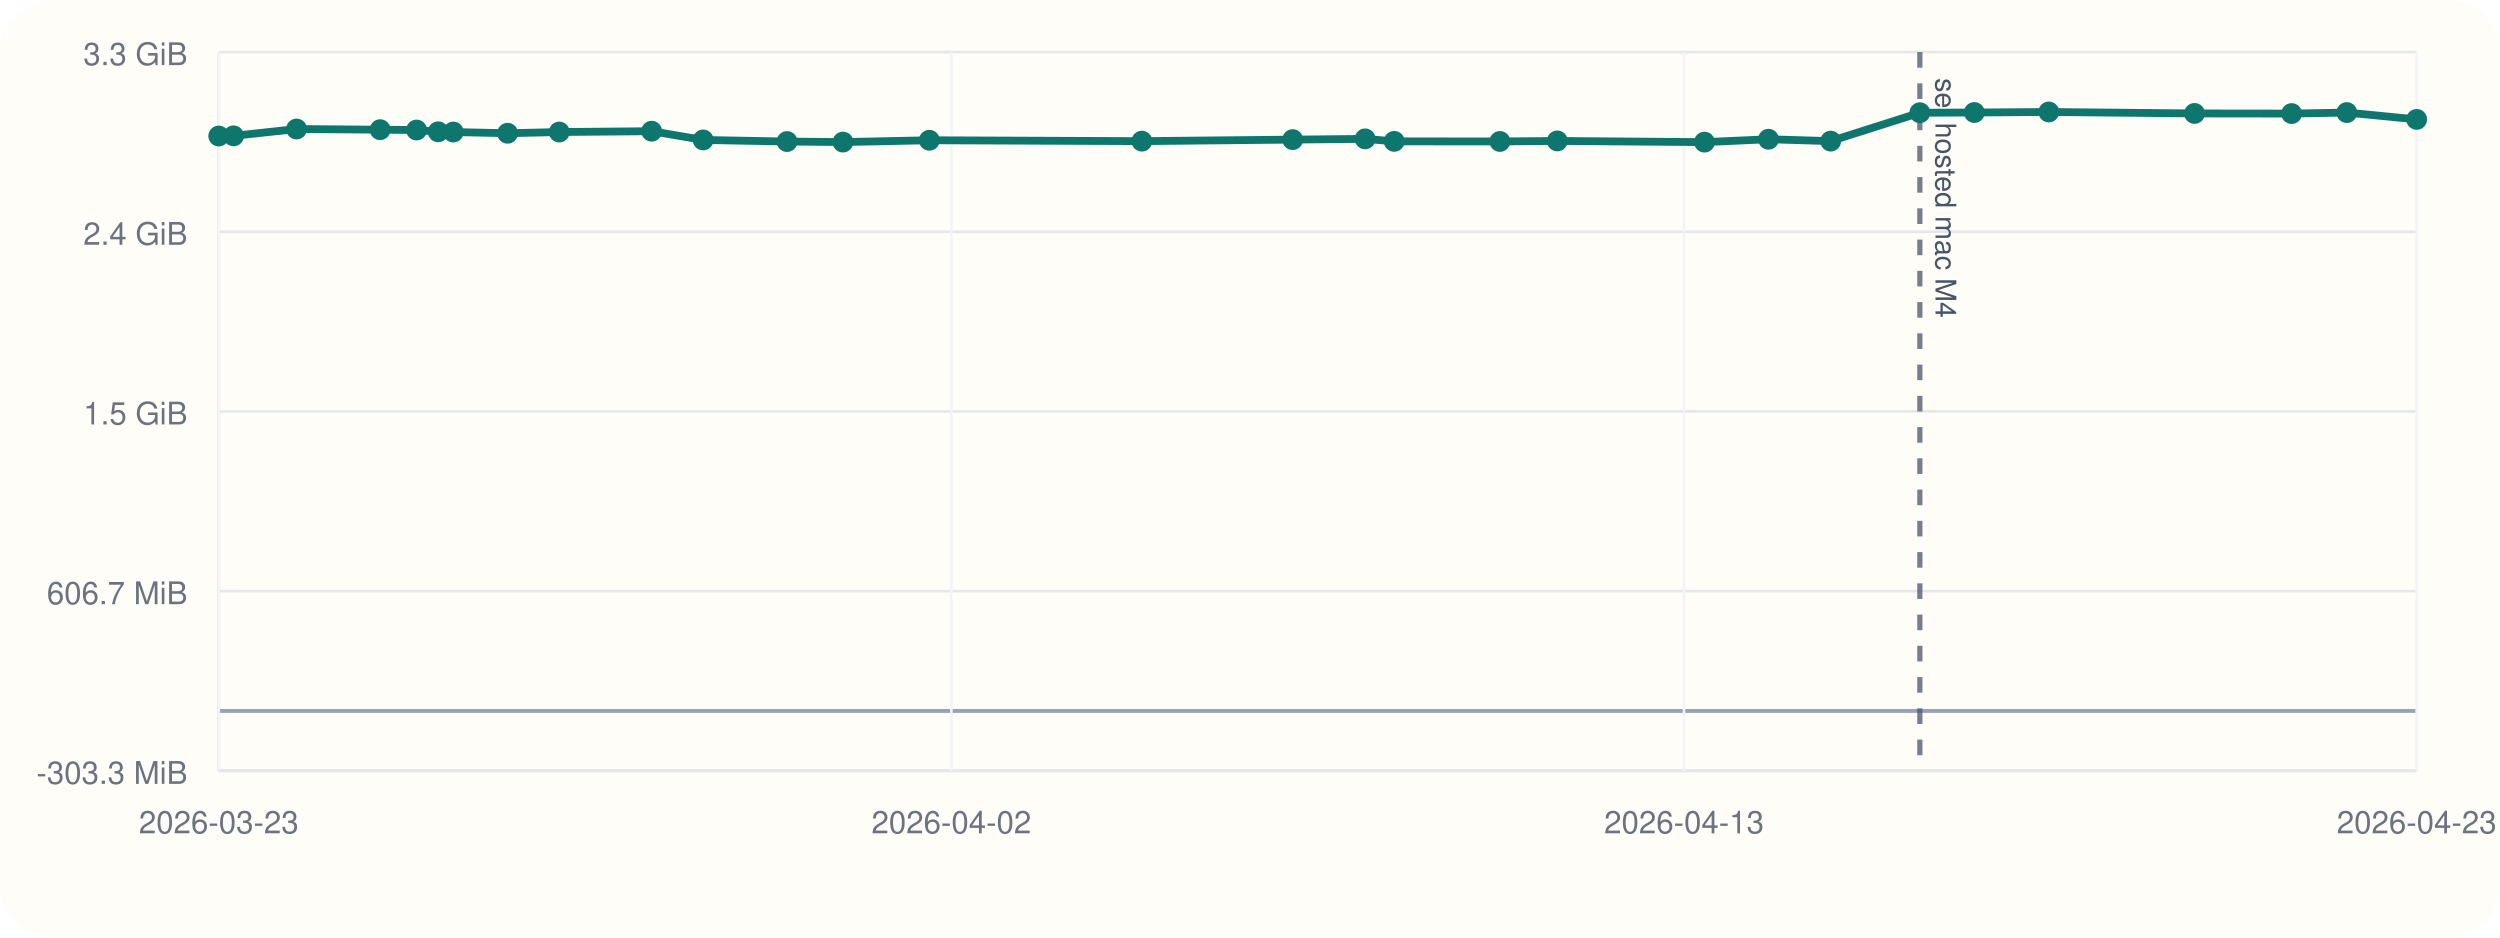
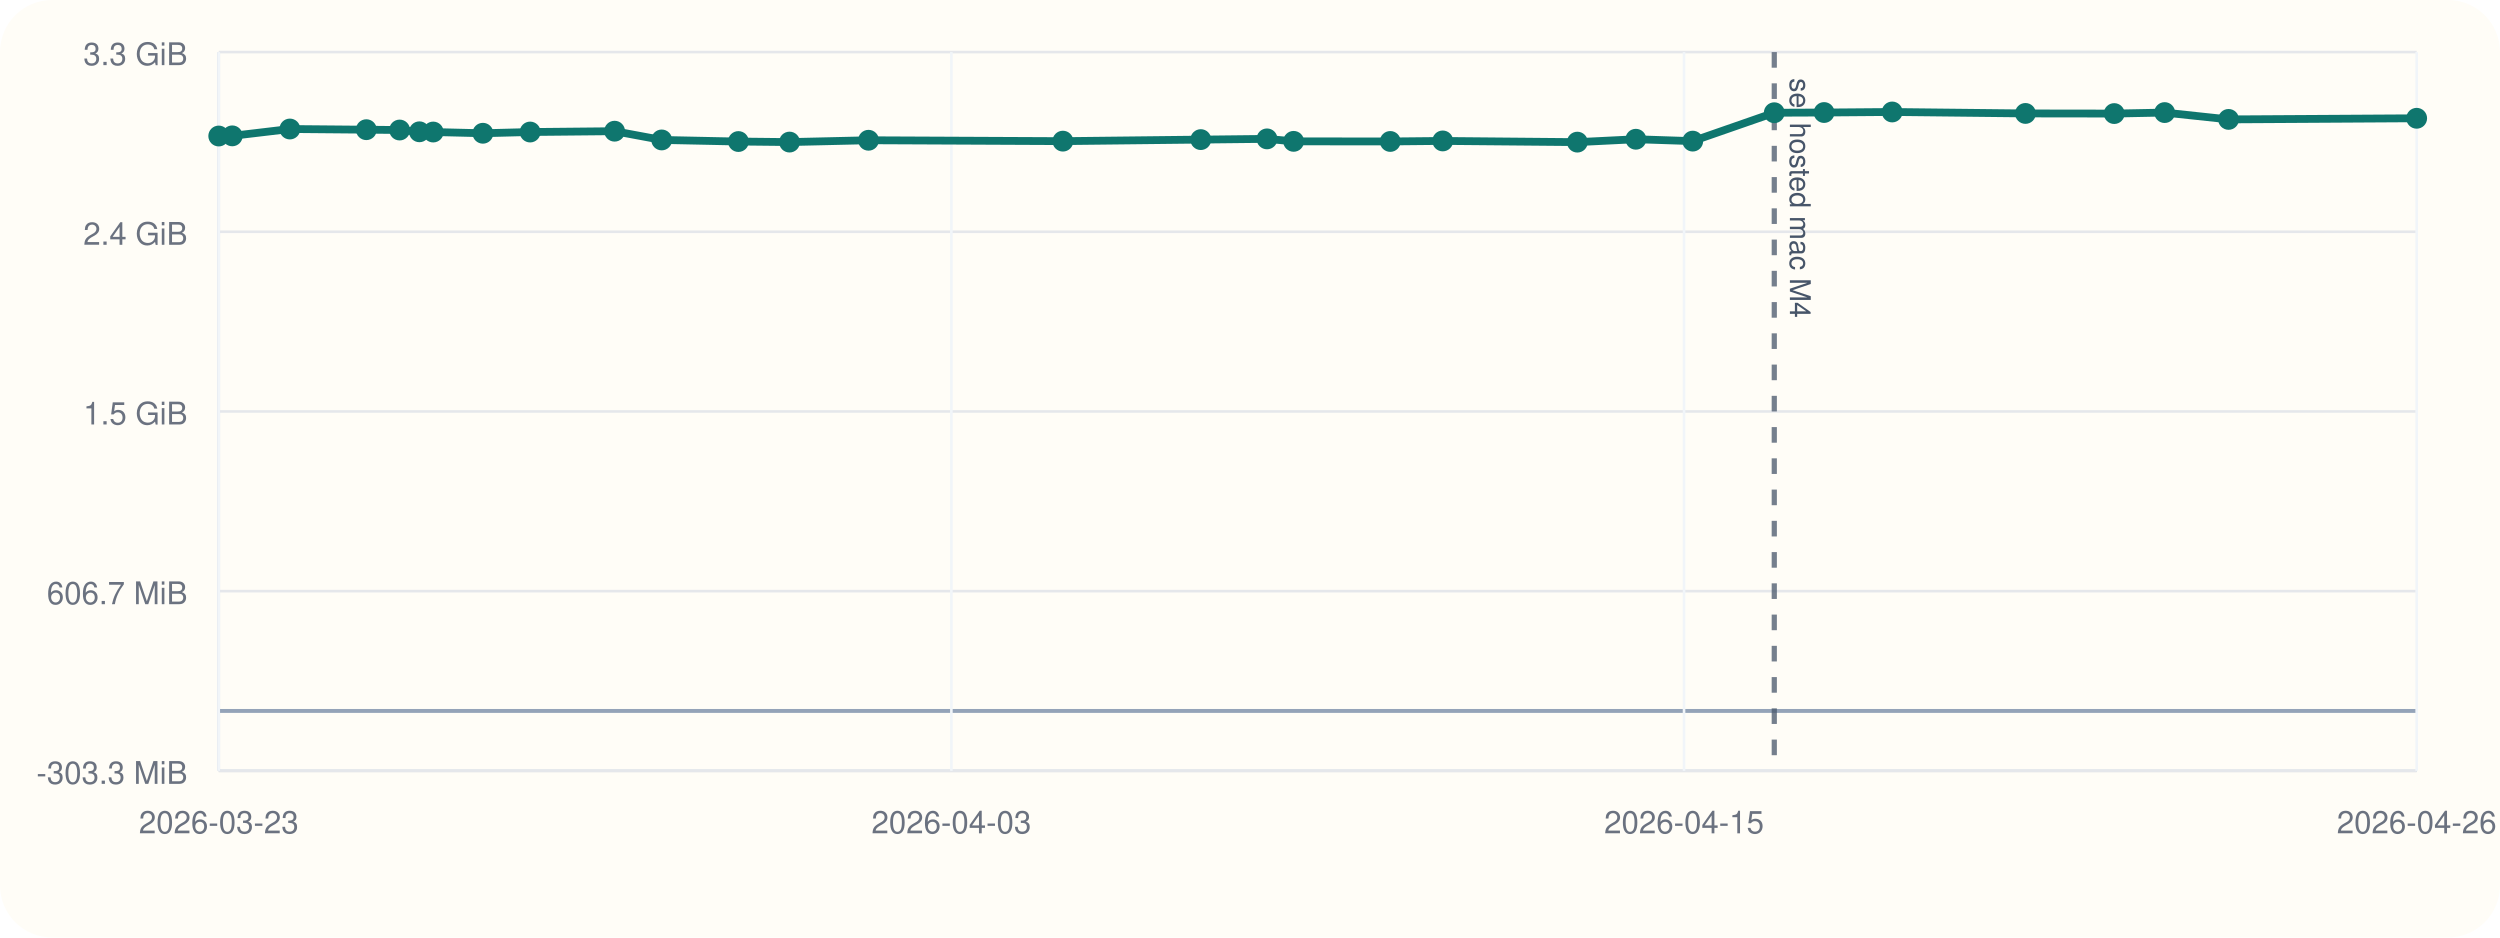
<svg xmlns="http://www.w3.org/2000/svg" viewBox="0 0 960 360">
  <rect width="960" height="360" rx="20" fill="#fffdf7" />
  <line x1="84" y1="296" x2="928" y2="296" stroke="#cbd5e1" stroke-width="1" />
  <line x1="84" y1="20" x2="84" y2="296" stroke="#cbd5e1" stroke-width="1" />
  <line x1="84" y1="273.00" x2="928" y2="273.00" stroke="#94a3b8" stroke-width="1.5" />
  <line x1="84" y1="296.00" x2="928" y2="296.00" stroke="#e5e7eb" stroke-width="1" />
  <text x="72" y="301.00" text-anchor="end" font-size="12" font-family="Helvetica, Arial, sans-serif" fill="#6b7280">-303.3 MiB</text>
  <line x1="84" y1="227.00" x2="928" y2="227.00" stroke="#e5e7eb" stroke-width="1" />
  <text x="72" y="232.00" text-anchor="end" font-size="12" font-family="Helvetica, Arial, sans-serif" fill="#6b7280">606.7 MiB</text>
  <line x1="84" y1="158.00" x2="928" y2="158.00" stroke="#e5e7eb" stroke-width="1" />
  <text x="72" y="163.00" text-anchor="end" font-size="12" font-family="Helvetica, Arial, sans-serif" fill="#6b7280">1.5 GiB</text>
  <line x1="84" y1="89.00" x2="928" y2="89.00" stroke="#e5e7eb" stroke-width="1" />
  <text x="72" y="94.00" text-anchor="end" font-size="12" font-family="Helvetica, Arial, sans-serif" fill="#6b7280">2.4 GiB</text>
  <line x1="84" y1="20.00" x2="928" y2="20.00" stroke="#e5e7eb" stroke-width="1" />
  <text x="72" y="25.00" text-anchor="end" font-size="12" font-family="Helvetica, Arial, sans-serif" fill="#6b7280">3.3 GiB</text>
  <line x1="84.00" y1="20" x2="84.00" y2="296" stroke="#f1f5f9" stroke-width="1" />
  <text x="84.00" y="320" text-anchor="middle" font-size="12" font-family="Helvetica, Arial, sans-serif" fill="#6b7280">2026-03-23</text>
  <line x1="365.33" y1="20" x2="365.33" y2="296" stroke="#f1f5f9" stroke-width="1" />
-   <text x="365.33" y="320" text-anchor="middle" font-size="12" font-family="Helvetica, Arial, sans-serif" fill="#6b7280">2026-04-02</text>
+   <text x="365.33" y="320" text-anchor="middle" font-size="12" font-family="Helvetica, Arial, sans-serif" fill="#6b7280">2026-04-03</text>
  <line x1="646.67" y1="20" x2="646.67" y2="296" stroke="#f1f5f9" stroke-width="1" />
-   <text x="646.67" y="320" text-anchor="middle" font-size="12" font-family="Helvetica, Arial, sans-serif" fill="#6b7280">2026-04-13</text>
+   <text x="646.67" y="320" text-anchor="middle" font-size="12" font-family="Helvetica, Arial, sans-serif" fill="#6b7280">2026-04-15</text>
  <line x1="928.00" y1="20" x2="928.00" y2="296" stroke="#f1f5f9" stroke-width="1" />
-   <text x="928.00" y="320" text-anchor="middle" font-size="12" font-family="Helvetica, Arial, sans-serif" fill="#6b7280">2026-04-23</text>
-   <line x1="737.22" y1="20" x2="737.22" y2="296" stroke="#475569" stroke-width="2" stroke-dasharray="6 6" opacity="0.75" />
-   <text x="743.22" y="30" transform="rotate(90 743.22 30)" font-size="11" font-family="Helvetica, Arial, sans-serif" fill="#475569">sel hosted mac M4</text>
-   <polyline fill="none" stroke="#0f766e" stroke-width="3" points="84.00,52.23 89.68,52.17 113.87,49.54 145.97,49.80 159.96,49.93 168.27,50.61 174.06,50.70 194.92,51.17 214.76,50.70 250.24,50.38 270.01,53.74 302.22,54.35 323.69,54.56 356.86,53.86 438.48,54.20 496.39,53.61 524.20,53.33 535.38,54.28 575.96,54.32 598.00,54.12 654.52,54.58 679.10,53.47 702.98,54.19 737.22,43.29 758.14,43.21 786.74,43.00 842.70,43.56 879.98,43.61 901.17,43.23 928.00,45.85" />
+   <text x="928.00" y="320" text-anchor="middle" font-size="12" font-family="Helvetica, Arial, sans-serif" fill="#6b7280">2026-04-26</text>
+   <line x1="681.32" y1="20" x2="681.32" y2="296" stroke="#475569" stroke-width="2" stroke-dasharray="6 6" opacity="0.75" />
+   <text x="687.32" y="30" transform="rotate(90 687.32 30)" font-size="11" font-family="Helvetica, Arial, sans-serif" fill="#475569">sel hosted mac M4</text>
+   <polyline fill="none" stroke="#0f766e" stroke-width="3" points="84.00,52.23 89.19,52.17 111.31,49.54 140.67,49.80 153.46,49.93 161.06,50.61 166.35,50.70 185.43,51.17 203.57,50.70 236.01,50.38 254.09,53.74 283.55,54.35 303.18,54.56 333.51,53.86 408.15,54.20 461.10,53.61 486.53,53.33 496.75,54.28 533.86,54.32 554.01,54.12 605.70,54.58 628.17,53.47 650.01,54.19 681.32,43.29 700.45,43.21 726.60,43.00 777.77,43.56 811.86,43.61 831.23,43.23 855.77,45.85 928.00,45.42" />
  <circle cx="84.00" cy="52.23" r="4" fill="#0f766e" />
-   <circle cx="89.68" cy="52.17" r="4" fill="#0f766e" />
-   <circle cx="113.87" cy="49.54" r="4" fill="#0f766e" />
-   <circle cx="145.97" cy="49.80" r="4" fill="#0f766e" />
-   <circle cx="159.96" cy="49.93" r="4" fill="#0f766e" />
-   <circle cx="168.27" cy="50.61" r="4" fill="#0f766e" />
-   <circle cx="174.06" cy="50.70" r="4" fill="#0f766e" />
-   <circle cx="194.92" cy="51.17" r="4" fill="#0f766e" />
-   <circle cx="214.76" cy="50.70" r="4" fill="#0f766e" />
-   <circle cx="250.24" cy="50.38" r="4" fill="#0f766e" />
-   <circle cx="270.01" cy="53.74" r="4" fill="#0f766e" />
-   <circle cx="302.22" cy="54.35" r="4" fill="#0f766e" />
-   <circle cx="323.69" cy="54.56" r="4" fill="#0f766e" />
-   <circle cx="356.86" cy="53.86" r="4" fill="#0f766e" />
-   <circle cx="438.48" cy="54.20" r="4" fill="#0f766e" />
-   <circle cx="496.39" cy="53.61" r="4" fill="#0f766e" />
-   <circle cx="524.20" cy="53.33" r="4" fill="#0f766e" />
-   <circle cx="535.38" cy="54.28" r="4" fill="#0f766e" />
-   <circle cx="575.96" cy="54.32" r="4" fill="#0f766e" />
-   <circle cx="598.00" cy="54.12" r="4" fill="#0f766e" />
-   <circle cx="654.52" cy="54.58" r="4" fill="#0f766e" />
-   <circle cx="679.10" cy="53.47" r="4" fill="#0f766e" />
-   <circle cx="702.98" cy="54.19" r="4" fill="#0f766e" />
-   <circle cx="737.22" cy="43.29" r="4" fill="#0f766e" />
-   <circle cx="758.14" cy="43.21" r="4" fill="#0f766e" />
-   <circle cx="786.74" cy="43.00" r="4" fill="#0f766e" />
-   <circle cx="842.70" cy="43.56" r="4" fill="#0f766e" />
-   <circle cx="879.98" cy="43.61" r="4" fill="#0f766e" />
-   <circle cx="901.17" cy="43.23" r="4" fill="#0f766e" />
-   <circle cx="928.00" cy="45.85" r="4" fill="#0f766e" />
+   <circle cx="89.19" cy="52.17" r="4" fill="#0f766e" />
+   <circle cx="111.31" cy="49.54" r="4" fill="#0f766e" />
+   <circle cx="140.67" cy="49.80" r="4" fill="#0f766e" />
+   <circle cx="153.46" cy="49.93" r="4" fill="#0f766e" />
+   <circle cx="161.06" cy="50.61" r="4" fill="#0f766e" />
+   <circle cx="166.35" cy="50.70" r="4" fill="#0f766e" />
+   <circle cx="185.43" cy="51.17" r="4" fill="#0f766e" />
+   <circle cx="203.57" cy="50.70" r="4" fill="#0f766e" />
+   <circle cx="236.01" cy="50.38" r="4" fill="#0f766e" />
+   <circle cx="254.09" cy="53.74" r="4" fill="#0f766e" />
+   <circle cx="283.55" cy="54.35" r="4" fill="#0f766e" />
+   <circle cx="303.18" cy="54.56" r="4" fill="#0f766e" />
+   <circle cx="333.51" cy="53.86" r="4" fill="#0f766e" />
+   <circle cx="408.15" cy="54.20" r="4" fill="#0f766e" />
+   <circle cx="461.10" cy="53.61" r="4" fill="#0f766e" />
+   <circle cx="486.53" cy="53.33" r="4" fill="#0f766e" />
+   <circle cx="496.75" cy="54.28" r="4" fill="#0f766e" />
+   <circle cx="533.86" cy="54.32" r="4" fill="#0f766e" />
+   <circle cx="554.01" cy="54.12" r="4" fill="#0f766e" />
+   <circle cx="605.70" cy="54.58" r="4" fill="#0f766e" />
+   <circle cx="628.17" cy="53.47" r="4" fill="#0f766e" />
+   <circle cx="650.01" cy="54.19" r="4" fill="#0f766e" />
+   <circle cx="681.32" cy="43.29" r="4" fill="#0f766e" />
+   <circle cx="700.45" cy="43.21" r="4" fill="#0f766e" />
+   <circle cx="726.60" cy="43.00" r="4" fill="#0f766e" />
+   <circle cx="777.77" cy="43.56" r="4" fill="#0f766e" />
+   <circle cx="811.86" cy="43.61" r="4" fill="#0f766e" />
+   <circle cx="831.23" cy="43.23" r="4" fill="#0f766e" />
+   <circle cx="855.77" cy="45.85" r="4" fill="#0f766e" />
+   <circle cx="928.00" cy="45.42" r="4" fill="#0f766e" />
</svg>
